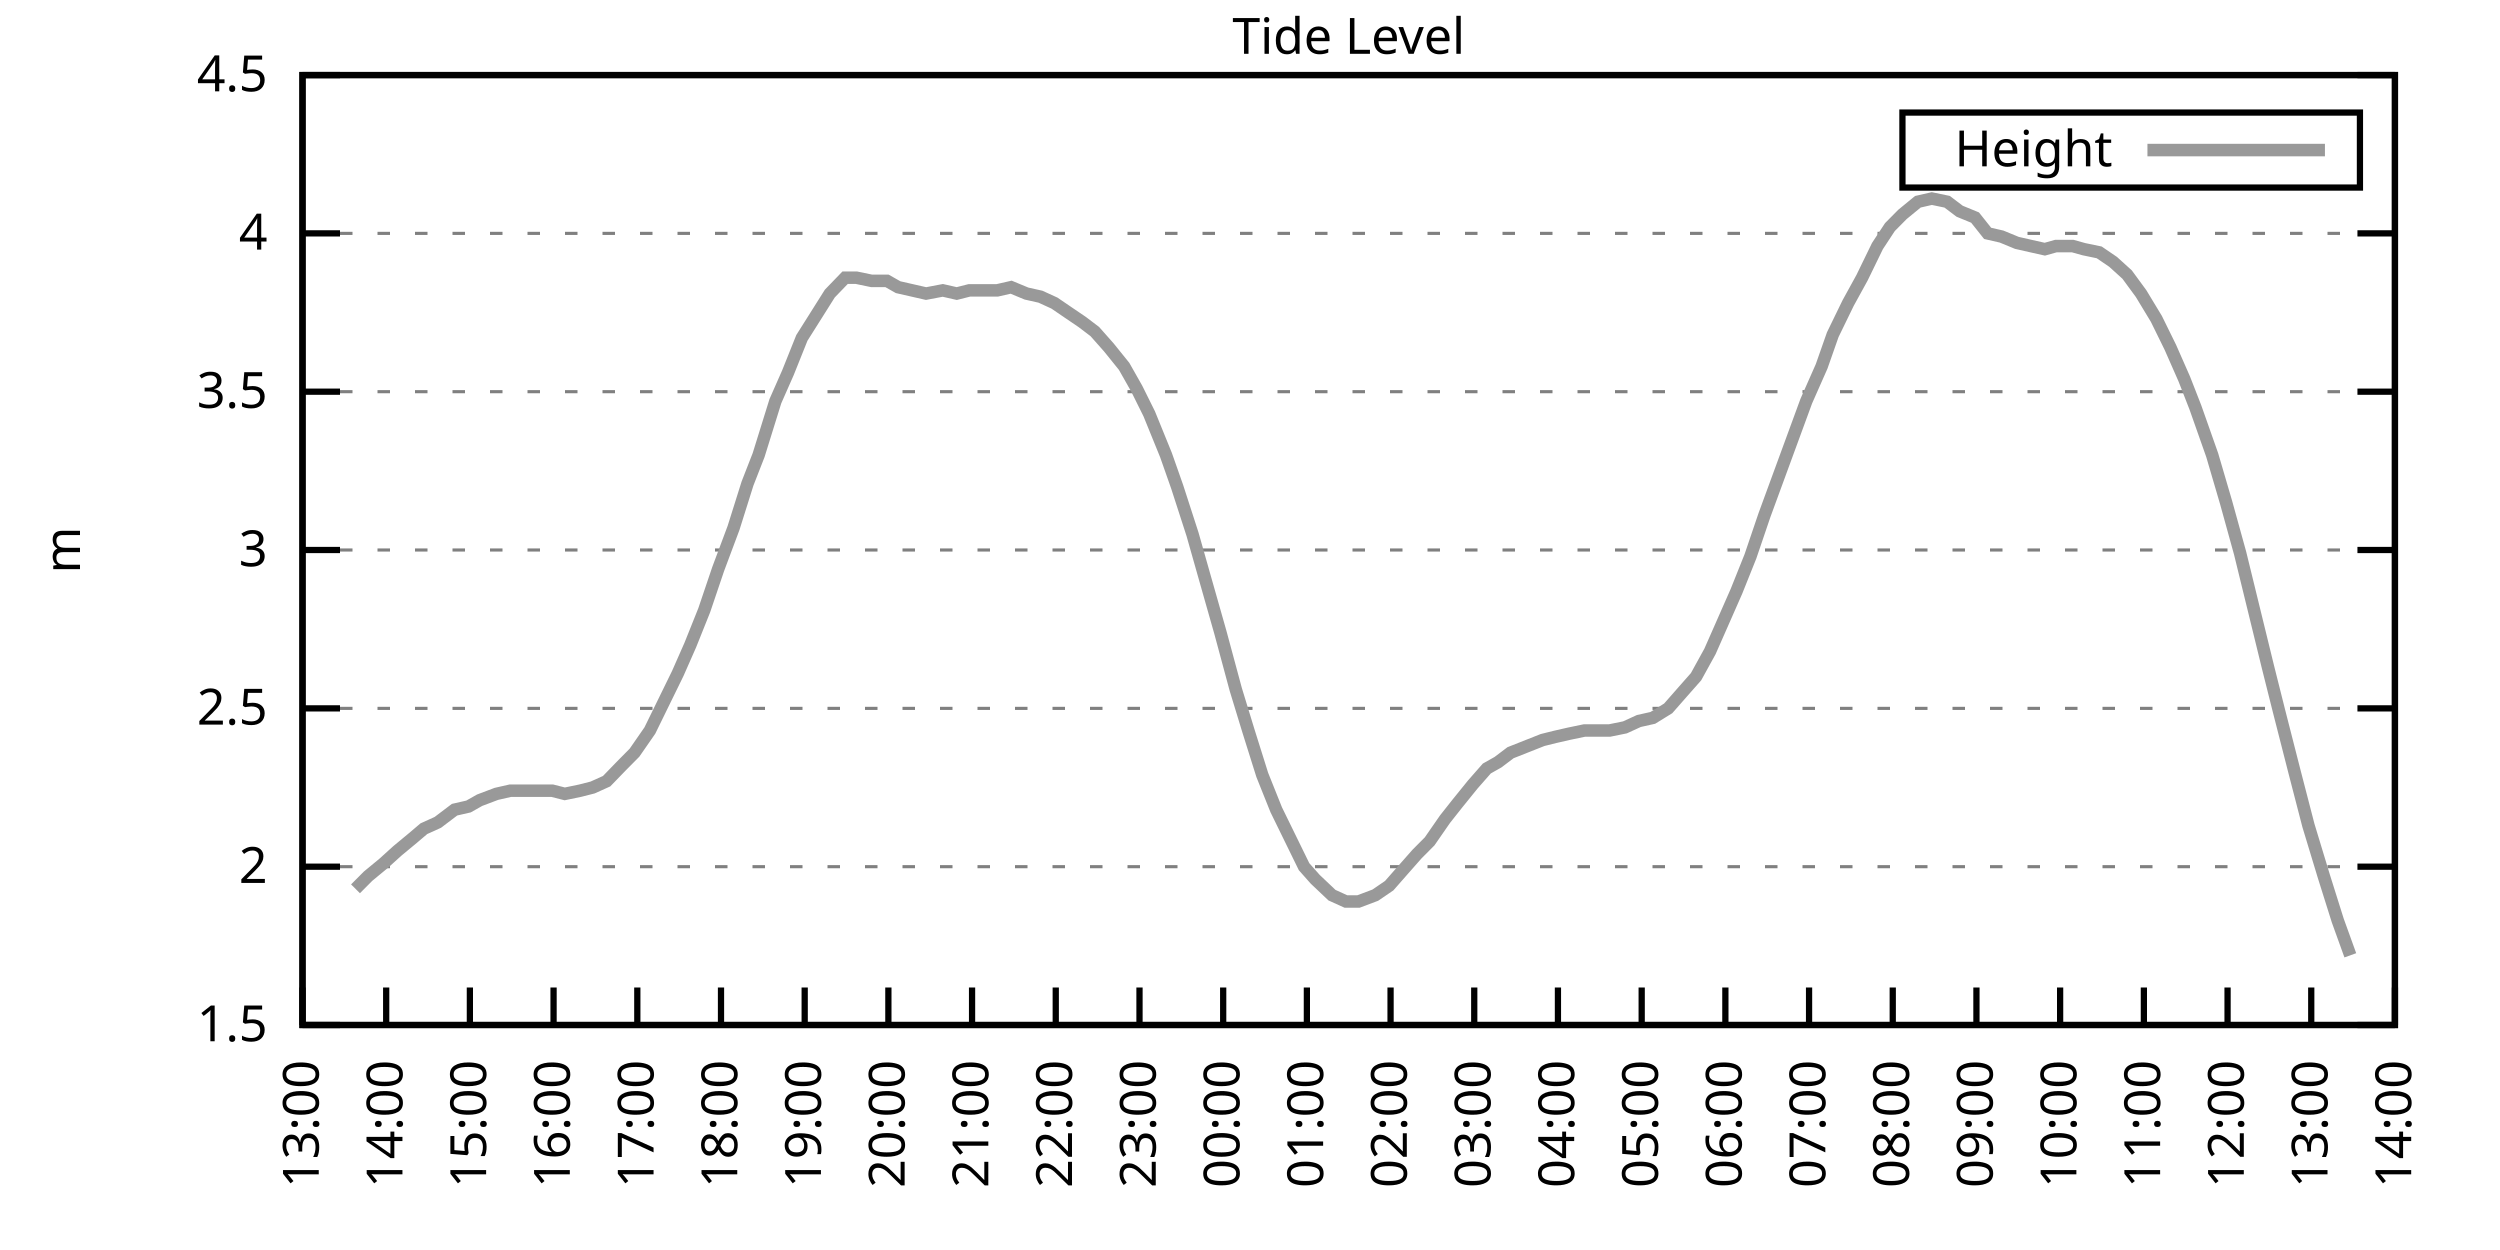
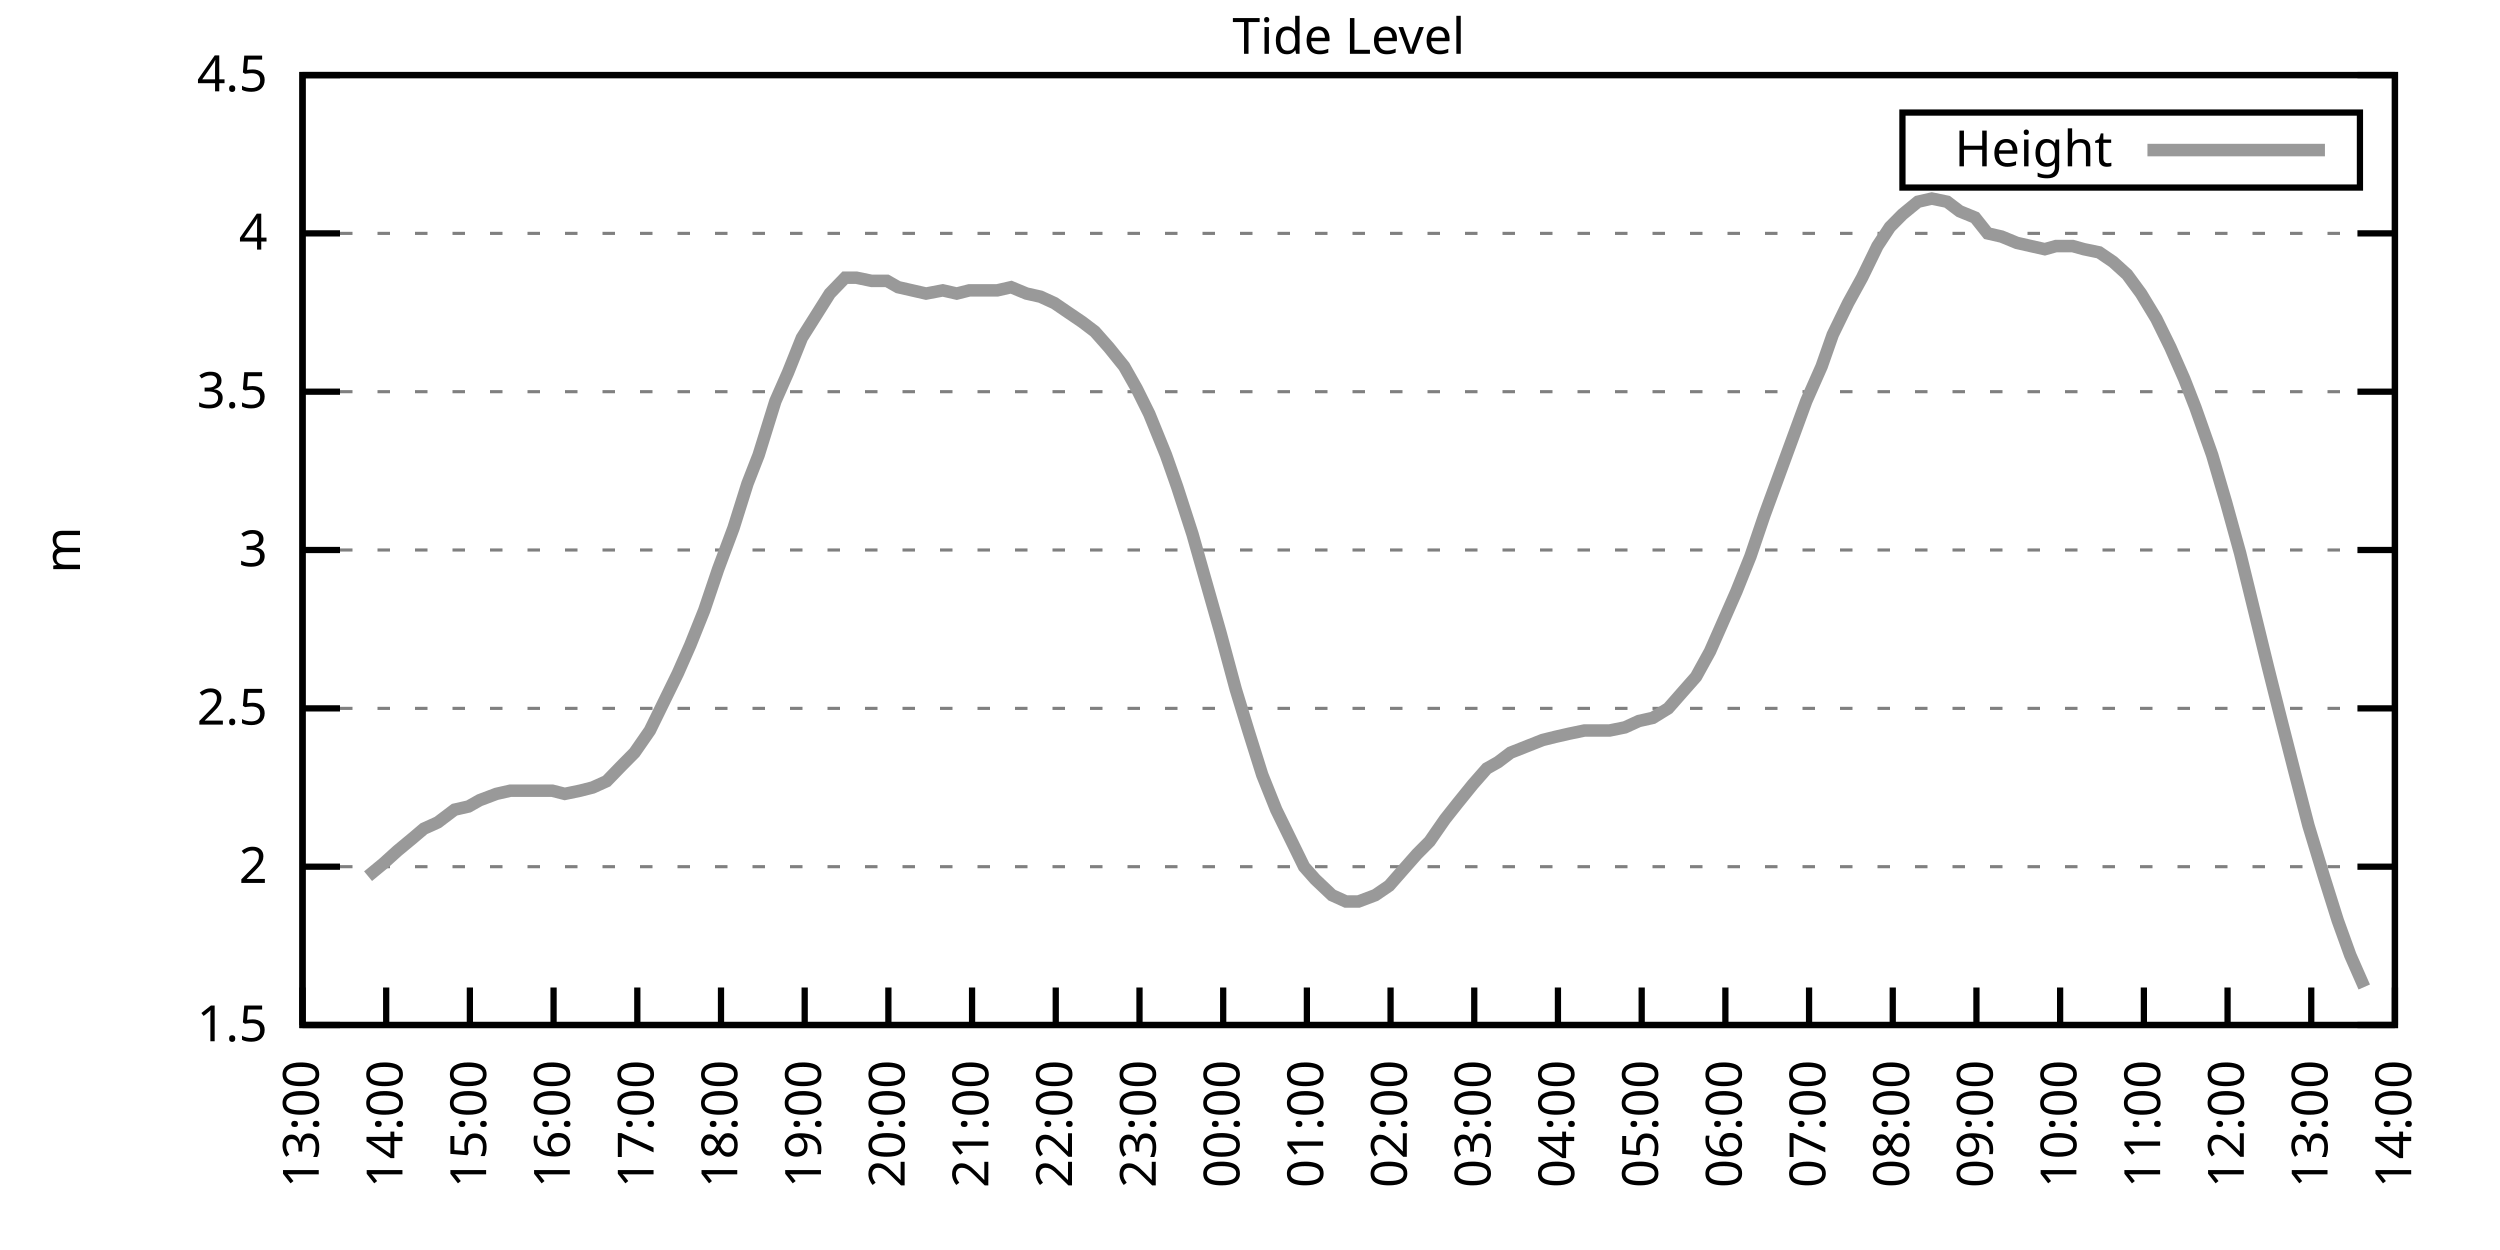
<svg xmlns="http://www.w3.org/2000/svg" xmlns:xlink="http://www.w3.org/1999/xlink" width="400" height="200" viewBox="0 0 400 200">
  <g id="gnuplot_canvas">
    <rect x="0" y="0" width="400" height="200" fill="none" />
    <defs>
      <circle id="gpDot" r="0.5" stroke-width="0.5" stroke="currentColor" />
      <path id="gpPt0" stroke-width="0.333" stroke="currentColor" d="M-1,0 h2 M0,-1 v2" />
      <path id="gpPt1" stroke-width="0.333" stroke="currentColor" d="M-1,-1 L1,1 M1,-1 L-1,1" />
      <path id="gpPt2" stroke-width="0.333" stroke="currentColor" d="M-1,0 L1,0 M0,-1 L0,1 M-1,-1 L1,1 M-1,1 L1,-1" />
      <rect id="gpPt3" stroke-width="0.333" stroke="currentColor" x="-1" y="-1" width="2" height="2" />
      <rect id="gpPt4" stroke-width="0.333" stroke="currentColor" fill="currentColor" x="-1" y="-1" width="2" height="2" />
      <circle id="gpPt5" stroke-width="0.333" stroke="currentColor" cx="0" cy="0" r="1" />
      <use xlink:href="#gpPt5" id="gpPt6" fill="currentColor" stroke="none" />
      <path id="gpPt7" stroke-width="0.333" stroke="currentColor" d="M0,-1.33 L-1.33,0.67 L1.33,0.67 z" />
      <use xlink:href="#gpPt7" id="gpPt8" fill="currentColor" stroke="none" />
      <use xlink:href="#gpPt7" id="gpPt9" stroke="currentColor" transform="rotate(180)" />
      <use xlink:href="#gpPt9" id="gpPt10" fill="currentColor" stroke="none" />
      <use xlink:href="#gpPt3" id="gpPt11" stroke="currentColor" transform="rotate(45)" />
      <use xlink:href="#gpPt11" id="gpPt12" fill="currentColor" stroke="none" />
      <path id="gpPt13" stroke-width="0.333" stroke="currentColor" d="M0,1.330 L1.265,0.411 L0.782,-1.067 L-0.782,-1.076 L-1.265,0.411 z" />
      <use xlink:href="#gpPt13" id="gpPt14" fill="currentColor" stroke="none" />
      <filter id="textbox" filterUnits="objectBoundingBox" x="0" y="0" height="1" width="1">
        <feFlood flood-color="white" flood-opacity="1" result="bgnd" />
        <feComposite in="SourceGraphic" in2="bgnd" operator="atop" />
      </filter>
      <filter id="greybox" filterUnits="objectBoundingBox" x="0" y="0" height="1" width="1">
        <feFlood flood-color="lightgrey" flood-opacity="1" result="grey" />
        <feComposite in="SourceGraphic" in2="grey" operator="atop" />
      </filter>
    </defs>
    <g fill="none" color="white" stroke="currentColor" stroke-width="1.00" stroke-linecap="butt" stroke-linejoin="miter">
</g>
    <g fill="none" color="black" stroke="currentColor" stroke-width="1.00" stroke-linecap="butt" stroke-linejoin="miter">
      <g stroke="none" shape-rendering="crispEdges">
        <polygon fill="rgb(255, 255, 255)" points="48.40,164.00 383.18,164.00 383.18,12.02 48.40,12.02 " />
      </g>
    </g>
    <g fill="none" color="black" stroke="currentColor" stroke-width="1.00" stroke-linecap="butt" stroke-linejoin="miter">
</g>
    <g fill="none" color="black" stroke="black" stroke-width="0.50" stroke-linecap="butt" stroke-linejoin="miter">
</g>
    <g fill="none" color="gray" stroke="currentColor" stroke-width="0.50" stroke-linecap="butt" stroke-linejoin="miter">
      <path stroke="gray" stroke-dasharray="2,4" class="gridline" d="M48.40,164.00 L383.19,164.00  " />
    </g>
    <g fill="none" color="gray" stroke="gray" stroke-width="1.00" stroke-linecap="butt" stroke-linejoin="miter">
</g>
    <g fill="none" color="black" stroke="currentColor" stroke-width="1.00" stroke-linecap="butt" stroke-linejoin="miter">
      <path stroke="black" d="M48.40,164.00 L54.40,164.00 M383.19,164.00 L377.19,164.00  " />
      <g transform="translate(42.80,166.60)" stroke="none" fill="black" font-family="Sans" font-size="8.00" text-anchor="end">
        <text>
          <tspan font-family="Sans"> 1.5</tspan>
        </text>
      </g>
    </g>
    <g fill="none" color="black" stroke="currentColor" stroke-width="1.00" stroke-linecap="butt" stroke-linejoin="miter">
</g>
    <g fill="none" color="black" stroke="black" stroke-width="0.50" stroke-linecap="butt" stroke-linejoin="miter">
</g>
    <g fill="none" color="gray" stroke="currentColor" stroke-width="0.50" stroke-linecap="butt" stroke-linejoin="miter">
      <path stroke="gray" stroke-dasharray="2,4" class="gridline" d="M48.40,138.67 L383.19,138.67  " />
    </g>
    <g fill="none" color="gray" stroke="gray" stroke-width="1.00" stroke-linecap="butt" stroke-linejoin="miter">
</g>
    <g fill="none" color="black" stroke="currentColor" stroke-width="1.00" stroke-linecap="butt" stroke-linejoin="miter">
      <path stroke="black" d="M48.40,138.67 L54.40,138.67 M383.19,138.67 L377.19,138.67  " />
      <g transform="translate(42.80,141.27)" stroke="none" fill="black" font-family="Sans" font-size="8.00" text-anchor="end">
        <text>
          <tspan font-family="Sans"> 2</tspan>
        </text>
      </g>
    </g>
    <g fill="none" color="black" stroke="currentColor" stroke-width="1.00" stroke-linecap="butt" stroke-linejoin="miter">
</g>
    <g fill="none" color="black" stroke="black" stroke-width="0.50" stroke-linecap="butt" stroke-linejoin="miter">
</g>
    <g fill="none" color="gray" stroke="currentColor" stroke-width="0.50" stroke-linecap="butt" stroke-linejoin="miter">
      <path stroke="gray" stroke-dasharray="2,4" class="gridline" d="M48.40,113.34 L383.19,113.34  " />
    </g>
    <g fill="none" color="gray" stroke="gray" stroke-width="1.00" stroke-linecap="butt" stroke-linejoin="miter">
</g>
    <g fill="none" color="black" stroke="currentColor" stroke-width="1.00" stroke-linecap="butt" stroke-linejoin="miter">
      <path stroke="black" d="M48.40,113.34 L54.40,113.34 M383.19,113.34 L377.19,113.34  " />
      <g transform="translate(42.80,115.94)" stroke="none" fill="black" font-family="Sans" font-size="8.00" text-anchor="end">
        <text>
          <tspan font-family="Sans"> 2.5</tspan>
        </text>
      </g>
    </g>
    <g fill="none" color="black" stroke="currentColor" stroke-width="1.00" stroke-linecap="butt" stroke-linejoin="miter">
</g>
    <g fill="none" color="black" stroke="black" stroke-width="0.50" stroke-linecap="butt" stroke-linejoin="miter">
</g>
    <g fill="none" color="gray" stroke="currentColor" stroke-width="0.50" stroke-linecap="butt" stroke-linejoin="miter">
      <path stroke="gray" stroke-dasharray="2,4" class="gridline" d="M48.40,88.00 L383.19,88.00  " />
    </g>
    <g fill="none" color="gray" stroke="gray" stroke-width="1.00" stroke-linecap="butt" stroke-linejoin="miter">
</g>
    <g fill="none" color="black" stroke="currentColor" stroke-width="1.00" stroke-linecap="butt" stroke-linejoin="miter">
      <path stroke="black" d="M48.40,88.00 L54.40,88.00 M383.19,88.00 L377.19,88.00  " />
      <g transform="translate(42.80,90.60)" stroke="none" fill="black" font-family="Sans" font-size="8.00" text-anchor="end">
        <text>
          <tspan font-family="Sans"> 3</tspan>
        </text>
      </g>
    </g>
    <g fill="none" color="black" stroke="currentColor" stroke-width="1.00" stroke-linecap="butt" stroke-linejoin="miter">
</g>
    <g fill="none" color="black" stroke="black" stroke-width="0.50" stroke-linecap="butt" stroke-linejoin="miter">
</g>
    <g fill="none" color="gray" stroke="currentColor" stroke-width="0.50" stroke-linecap="butt" stroke-linejoin="miter">
      <path stroke="gray" stroke-dasharray="2,4" class="gridline" d="M48.40,62.67 L383.19,62.67  " />
    </g>
    <g fill="none" color="gray" stroke="gray" stroke-width="1.00" stroke-linecap="butt" stroke-linejoin="miter">
</g>
    <g fill="none" color="black" stroke="currentColor" stroke-width="1.00" stroke-linecap="butt" stroke-linejoin="miter">
      <path stroke="black" d="M48.40,62.67 L54.40,62.67 M383.19,62.67 L377.19,62.67  " />
      <g transform="translate(42.80,65.27)" stroke="none" fill="black" font-family="Sans" font-size="8.00" text-anchor="end">
        <text>
          <tspan font-family="Sans"> 3.5</tspan>
        </text>
      </g>
    </g>
    <g fill="none" color="black" stroke="currentColor" stroke-width="1.00" stroke-linecap="butt" stroke-linejoin="miter">
</g>
    <g fill="none" color="black" stroke="black" stroke-width="0.50" stroke-linecap="butt" stroke-linejoin="miter">
</g>
    <g fill="none" color="gray" stroke="currentColor" stroke-width="0.50" stroke-linecap="butt" stroke-linejoin="miter">
      <path stroke="gray" stroke-dasharray="2,4" class="gridline" d="M48.40,37.34 L383.19,37.34  " />
    </g>
    <g fill="none" color="gray" stroke="gray" stroke-width="1.00" stroke-linecap="butt" stroke-linejoin="miter">
</g>
    <g fill="none" color="black" stroke="currentColor" stroke-width="1.00" stroke-linecap="butt" stroke-linejoin="miter">
      <path stroke="black" d="M48.40,37.34 L54.40,37.34 M383.19,37.34 L377.19,37.34  " />
      <g transform="translate(42.80,39.94)" stroke="none" fill="black" font-family="Sans" font-size="8.00" text-anchor="end">
        <text>
          <tspan font-family="Sans"> 4</tspan>
        </text>
      </g>
    </g>
    <g fill="none" color="black" stroke="currentColor" stroke-width="1.00" stroke-linecap="butt" stroke-linejoin="miter">
</g>
    <g fill="none" color="black" stroke="black" stroke-width="0.50" stroke-linecap="butt" stroke-linejoin="miter">
</g>
    <g fill="none" color="gray" stroke="currentColor" stroke-width="0.50" stroke-linecap="butt" stroke-linejoin="miter">
      <path stroke="gray" stroke-dasharray="2,4" class="gridline" d="M48.40,12.01 L383.19,12.01  " />
    </g>
    <g fill="none" color="gray" stroke="gray" stroke-width="1.00" stroke-linecap="butt" stroke-linejoin="miter">
</g>
    <g fill="none" color="black" stroke="currentColor" stroke-width="1.00" stroke-linecap="butt" stroke-linejoin="miter">
      <path stroke="black" d="M48.40,12.01 L54.40,12.01 M383.19,12.01 L377.19,12.01  " />
      <g transform="translate(42.80,14.61)" stroke="none" fill="black" font-family="Sans" font-size="8.00" text-anchor="end">
        <text>
          <tspan font-family="Sans"> 4.5</tspan>
        </text>
      </g>
    </g>
    <g fill="none" color="black" stroke="currentColor" stroke-width="1.00" stroke-linecap="butt" stroke-linejoin="miter">
      <path stroke="black" d="M48.40,164.00 L48.40,158.00  " />
      <g transform="translate(51.00,169.60) rotate(270.00)" stroke="none" fill="black" font-family="Sans" font-size="8.00" text-anchor="end">
        <text>
          <tspan font-family="Sans">13:00</tspan>
        </text>
      </g>
    </g>
    <g fill="none" color="black" stroke="currentColor" stroke-width="1.00" stroke-linecap="butt" stroke-linejoin="miter">
      <path stroke="black" d="M61.79,164.00 L61.79,158.00  " />
      <g transform="translate(64.39,169.60) rotate(270.00)" stroke="none" fill="black" font-family="Sans" font-size="8.00" text-anchor="end">
        <text>
          <tspan font-family="Sans">14:00</tspan>
        </text>
      </g>
    </g>
    <g fill="none" color="black" stroke="currentColor" stroke-width="1.00" stroke-linecap="butt" stroke-linejoin="miter">
      <path stroke="black" d="M75.18,164.00 L75.18,158.00  " />
      <g transform="translate(77.78,169.60) rotate(270.00)" stroke="none" fill="black" font-family="Sans" font-size="8.00" text-anchor="end">
        <text>
          <tspan font-family="Sans">15:00</tspan>
        </text>
      </g>
    </g>
    <g fill="none" color="black" stroke="currentColor" stroke-width="1.00" stroke-linecap="butt" stroke-linejoin="miter">
      <path stroke="black" d="M88.57,164.00 L88.57,158.00  " />
      <g transform="translate(91.17,169.60) rotate(270.00)" stroke="none" fill="black" font-family="Sans" font-size="8.00" text-anchor="end">
        <text>
          <tspan font-family="Sans">16:00</tspan>
        </text>
      </g>
    </g>
    <g fill="none" color="black" stroke="currentColor" stroke-width="1.00" stroke-linecap="butt" stroke-linejoin="miter">
      <path stroke="black" d="M101.97,164.00 L101.97,158.00  " />
      <g transform="translate(104.57,169.60) rotate(270.00)" stroke="none" fill="black" font-family="Sans" font-size="8.00" text-anchor="end">
        <text>
          <tspan font-family="Sans">17:00</tspan>
        </text>
      </g>
    </g>
    <g fill="none" color="black" stroke="currentColor" stroke-width="1.00" stroke-linecap="butt" stroke-linejoin="miter">
      <path stroke="black" d="M115.36,164.00 L115.36,158.00  " />
      <g transform="translate(117.96,169.60) rotate(270.00)" stroke="none" fill="black" font-family="Sans" font-size="8.00" text-anchor="end">
        <text>
          <tspan font-family="Sans">18:00</tspan>
        </text>
      </g>
    </g>
    <g fill="none" color="black" stroke="currentColor" stroke-width="1.00" stroke-linecap="butt" stroke-linejoin="miter">
      <path stroke="black" d="M128.75,164.00 L128.75,158.00  " />
      <g transform="translate(131.35,169.60) rotate(270.00)" stroke="none" fill="black" font-family="Sans" font-size="8.00" text-anchor="end">
        <text>
          <tspan font-family="Sans">19:00</tspan>
        </text>
      </g>
    </g>
    <g fill="none" color="black" stroke="currentColor" stroke-width="1.00" stroke-linecap="butt" stroke-linejoin="miter">
      <path stroke="black" d="M142.14,164.00 L142.14,158.00  " />
      <g transform="translate(144.74,169.60) rotate(270.00)" stroke="none" fill="black" font-family="Sans" font-size="8.00" text-anchor="end">
        <text>
          <tspan font-family="Sans">20:00</tspan>
        </text>
      </g>
    </g>
    <g fill="none" color="black" stroke="currentColor" stroke-width="1.00" stroke-linecap="butt" stroke-linejoin="miter">
      <path stroke="black" d="M155.53,164.00 L155.53,158.00  " />
      <g transform="translate(158.13,169.60) rotate(270.00)" stroke="none" fill="black" font-family="Sans" font-size="8.00" text-anchor="end">
        <text>
          <tspan font-family="Sans">21:00</tspan>
        </text>
      </g>
    </g>
    <g fill="none" color="black" stroke="currentColor" stroke-width="1.00" stroke-linecap="butt" stroke-linejoin="miter">
      <path stroke="black" d="M168.92,164.00 L168.92,158.00  " />
      <g transform="translate(171.52,169.60) rotate(270.00)" stroke="none" fill="black" font-family="Sans" font-size="8.00" text-anchor="end">
        <text>
          <tspan font-family="Sans">22:00</tspan>
        </text>
      </g>
    </g>
    <g fill="none" color="black" stroke="currentColor" stroke-width="1.00" stroke-linecap="butt" stroke-linejoin="miter">
      <path stroke="black" d="M182.32,164.00 L182.32,158.00  " />
      <g transform="translate(184.92,169.60) rotate(270.00)" stroke="none" fill="black" font-family="Sans" font-size="8.00" text-anchor="end">
        <text>
          <tspan font-family="Sans">23:00</tspan>
        </text>
      </g>
    </g>
    <g fill="none" color="black" stroke="currentColor" stroke-width="1.00" stroke-linecap="butt" stroke-linejoin="miter">
      <path stroke="black" d="M195.71,164.00 L195.71,158.00  " />
      <g transform="translate(198.31,169.60) rotate(270.00)" stroke="none" fill="black" font-family="Sans" font-size="8.00" text-anchor="end">
        <text>
          <tspan font-family="Sans">00:00</tspan>
        </text>
      </g>
    </g>
    <g fill="none" color="black" stroke="currentColor" stroke-width="1.00" stroke-linecap="butt" stroke-linejoin="miter">
      <path stroke="black" d="M209.10,164.00 L209.10,158.00  " />
      <g transform="translate(211.70,169.60) rotate(270.00)" stroke="none" fill="black" font-family="Sans" font-size="8.00" text-anchor="end">
        <text>
          <tspan font-family="Sans">01:00</tspan>
        </text>
      </g>
    </g>
    <g fill="none" color="black" stroke="currentColor" stroke-width="1.00" stroke-linecap="butt" stroke-linejoin="miter">
      <path stroke="black" d="M222.49,164.00 L222.49,158.00  " />
      <g transform="translate(225.09,169.60) rotate(270.00)" stroke="none" fill="black" font-family="Sans" font-size="8.00" text-anchor="end">
        <text>
          <tspan font-family="Sans">02:00</tspan>
        </text>
      </g>
    </g>
    <g fill="none" color="black" stroke="currentColor" stroke-width="1.00" stroke-linecap="butt" stroke-linejoin="miter">
      <path stroke="black" d="M235.88,164.00 L235.88,158.00  " />
      <g transform="translate(238.48,169.60) rotate(270.00)" stroke="none" fill="black" font-family="Sans" font-size="8.00" text-anchor="end">
        <text>
          <tspan font-family="Sans">03:00</tspan>
        </text>
      </g>
    </g>
    <g fill="none" color="black" stroke="currentColor" stroke-width="1.00" stroke-linecap="butt" stroke-linejoin="miter">
      <path stroke="black" d="M249.27,164.00 L249.27,158.00  " />
      <g transform="translate(251.87,169.60) rotate(270.00)" stroke="none" fill="black" font-family="Sans" font-size="8.00" text-anchor="end">
        <text>
          <tspan font-family="Sans">04:00</tspan>
        </text>
      </g>
    </g>
    <g fill="none" color="black" stroke="currentColor" stroke-width="1.00" stroke-linecap="butt" stroke-linejoin="miter">
      <path stroke="black" d="M262.67,164.00 L262.67,158.00  " />
      <g transform="translate(265.27,169.60) rotate(270.00)" stroke="none" fill="black" font-family="Sans" font-size="8.00" text-anchor="end">
        <text>
          <tspan font-family="Sans">05:00</tspan>
        </text>
      </g>
    </g>
    <g fill="none" color="black" stroke="currentColor" stroke-width="1.00" stroke-linecap="butt" stroke-linejoin="miter">
      <path stroke="black" d="M276.06,164.00 L276.06,158.00  " />
      <g transform="translate(278.66,169.60) rotate(270.00)" stroke="none" fill="black" font-family="Sans" font-size="8.00" text-anchor="end">
        <text>
          <tspan font-family="Sans">06:00</tspan>
        </text>
      </g>
    </g>
    <g fill="none" color="black" stroke="currentColor" stroke-width="1.00" stroke-linecap="butt" stroke-linejoin="miter">
      <path stroke="black" d="M289.45,164.00 L289.45,158.00  " />
      <g transform="translate(292.05,169.60) rotate(270.00)" stroke="none" fill="black" font-family="Sans" font-size="8.00" text-anchor="end">
        <text>
          <tspan font-family="Sans">07:00</tspan>
        </text>
      </g>
    </g>
    <g fill="none" color="black" stroke="currentColor" stroke-width="1.00" stroke-linecap="butt" stroke-linejoin="miter">
      <path stroke="black" d="M302.84,164.00 L302.84,158.00  " />
      <g transform="translate(305.44,169.60) rotate(270.00)" stroke="none" fill="black" font-family="Sans" font-size="8.00" text-anchor="end">
        <text>
          <tspan font-family="Sans">08:00</tspan>
        </text>
      </g>
    </g>
    <g fill="none" color="black" stroke="currentColor" stroke-width="1.00" stroke-linecap="butt" stroke-linejoin="miter">
      <path stroke="black" d="M316.23,164.00 L316.23,158.00  " />
      <g transform="translate(318.83,169.60) rotate(270.00)" stroke="none" fill="black" font-family="Sans" font-size="8.00" text-anchor="end">
        <text>
          <tspan font-family="Sans">09:00</tspan>
        </text>
      </g>
    </g>
    <g fill="none" color="black" stroke="currentColor" stroke-width="1.00" stroke-linecap="butt" stroke-linejoin="miter">
      <path stroke="black" d="M329.62,164.00 L329.62,158.00  " />
      <g transform="translate(332.22,169.60) rotate(270.00)" stroke="none" fill="black" font-family="Sans" font-size="8.00" text-anchor="end">
        <text>
          <tspan font-family="Sans">10:00</tspan>
        </text>
      </g>
    </g>
    <g fill="none" color="black" stroke="currentColor" stroke-width="1.00" stroke-linecap="butt" stroke-linejoin="miter">
      <path stroke="black" d="M343.02,164.00 L343.02,158.00  " />
      <g transform="translate(345.62,169.60) rotate(270.00)" stroke="none" fill="black" font-family="Sans" font-size="8.00" text-anchor="end">
        <text>
          <tspan font-family="Sans">11:00</tspan>
        </text>
      </g>
    </g>
    <g fill="none" color="black" stroke="currentColor" stroke-width="1.00" stroke-linecap="butt" stroke-linejoin="miter">
      <path stroke="black" d="M356.41,164.00 L356.41,158.00  " />
      <g transform="translate(359.01,169.60) rotate(270.00)" stroke="none" fill="black" font-family="Sans" font-size="8.00" text-anchor="end">
        <text>
          <tspan font-family="Sans">12:00</tspan>
        </text>
      </g>
    </g>
    <g fill="none" color="black" stroke="currentColor" stroke-width="1.00" stroke-linecap="butt" stroke-linejoin="miter">
      <path stroke="black" d="M369.80,164.00 L369.80,158.00  " />
      <g transform="translate(372.40,169.60) rotate(270.00)" stroke="none" fill="black" font-family="Sans" font-size="8.00" text-anchor="end">
        <text>
          <tspan font-family="Sans">13:00</tspan>
        </text>
      </g>
    </g>
    <g fill="none" color="black" stroke="currentColor" stroke-width="1.00" stroke-linecap="butt" stroke-linejoin="miter">
      <path stroke="black" d="M383.19,164.00 L383.19,158.00  " />
      <g transform="translate(385.79,169.60) rotate(270.00)" stroke="none" fill="black" font-family="Sans" font-size="8.00" text-anchor="end">
        <text>
          <tspan font-family="Sans">14:00</tspan>
        </text>
      </g>
    </g>
    <g fill="none" color="black" stroke="currentColor" stroke-width="1.00" stroke-linecap="butt" stroke-linejoin="miter">
</g>
    <g fill="none" color="black" stroke="currentColor" stroke-width="1.00" stroke-linecap="butt" stroke-linejoin="miter">
      <path stroke="black" d="M48.40,12.01 L48.40,164.00 L383.19,164.00 L383.19,12.01 L48.40,12.01 Z  " />
    </g>
    <g fill="none" color="black" stroke="currentColor" stroke-width="1.00" stroke-linecap="butt" stroke-linejoin="miter">
</g>
    <g fill="none" color="black" stroke="currentColor" stroke-width="1.00" stroke-linecap="butt" stroke-linejoin="miter">
      <path stroke="black" d="M304.39,30.01 L304.39,18.01 L377.59,18.01 L377.59,30.01 L304.39,30.01 Z  " />
    </g>
    <g id="Tide_level_plot_1">
      <g fill="none" color="white" stroke="black" stroke-width="2.00" stroke-linecap="butt" stroke-linejoin="miter">
</g>
      <g fill="none" color="black" stroke="currentColor" stroke-width="2.00" stroke-linecap="butt" stroke-linejoin="miter">
        <g transform="translate(337.99,26.61)" stroke="none" fill="black" font-family="Sans" font-size="8.00" text-anchor="end">
          <text>
            <tspan font-family="Sans">Height</tspan>
          </text>
        </g>
      </g>
      <g fill="none" color="black" stroke="currentColor" stroke-width="2.00" stroke-linecap="butt" stroke-linejoin="miter">
-         <path stroke="rgb(153, 153, 153)" d="M343.59,24.01 L371.99,24.01 M56.88,142.21 L58.89,140.19 L61.35,138.16 L63.58,136.14 L66.03,134.11 L67.82,132.59   L70.05,131.58 L72.73,129.55 L74.96,129.04 L76.75,128.03 L79.42,127.02 L81.66,126.51 L83.44,126.51 L86.12,126.51   L88.35,126.51 L90.36,127.02 L92.82,126.51 L94.82,126.00 L97.06,124.99 L99.51,122.46 L101.52,120.43 L103.98,116.88   L106.21,112.32 L108.44,107.76 L110.45,103.20 L112.68,97.63 L114.91,91.04 L117.37,84.46 L119.60,77.37 L121.38,72.81   L124.06,64.19 L126.07,59.63 L128.30,54.06 L130.54,50.51 L132.77,46.97 L135.22,44.43 L137.01,44.43 L139.46,44.94   L141.92,44.94 L143.70,45.95 L145.94,46.46 L148.17,46.97 L150.85,46.46 L153.08,46.97 L155.09,46.46 L157.54,46.46   L159.55,46.46 L161.78,45.95 L164.24,46.97 L166.47,47.47 L168.70,48.49 L170.93,50.01 L173.17,51.53 L175.17,53.05   L177.41,55.58 L179.86,58.62 L181.87,62.17 L183.88,66.22 L186.56,72.81 L188.34,77.87 L190.80,85.47 L192.81,92.56   L195.26,101.18 L197.72,110.30 L199.73,116.88 L201.96,123.98 L204.19,129.55 L206.42,134.11 L208.65,138.67 L210.44,140.69   L213.12,143.23 L215.35,144.24 L217.36,144.24 L220.04,143.23 L222.27,141.71 L224.50,139.17 L226.73,136.64 L228.74,134.62   L231.20,131.07 L233.20,128.54 L235.66,125.50 L237.89,122.96 L239.68,121.95 L241.69,120.43 L246.82,118.40 L248.83,117.90   L251.06,117.39 L253.51,116.88 L255.75,116.88 L257.53,116.88 L259.99,116.38 L262.22,115.36 L264.45,114.86 L266.91,113.34   L269.14,110.80 L271.37,108.27 L273.60,104.22 L275.39,100.16 L277.84,94.59 L280.07,89.02 L282.31,82.43 L284.54,76.35   L286.77,70.27 L289.00,64.19 L291.46,58.62 L293.24,53.55 L295.70,48.49 L297.93,44.43 L300.39,39.37 L302.39,36.33   L304.40,34.30 L306.86,32.28 L309.09,31.77 L311.54,32.28 L313.55,33.80 L316.01,34.81 L318.02,37.34 L320.25,37.85   L322.70,38.86 L324.94,39.37 L327.17,39.87 L328.95,39.37 L331.63,39.37 L333.42,39.87 L335.87,40.38 L338.10,41.90   L340.34,43.93 L342.57,46.97 L345.02,51.02 L347.26,55.58 L349.49,60.65 L351.27,65.21 L353.95,72.81 L356.18,80.41   L358.42,88.51 L360.65,97.63 L362.88,106.75 L364.66,113.84 L367.12,123.47 L369.35,132.08 L371.81,140.19 L374.04,147.28   L376.05,152.85  " />
+         <path stroke="rgb(153, 153, 153)" d="M343.59,24.01 L371.99,24.01 M58.89,140.19 L61.35,138.16 L63.58,136.14 L66.03,134.11 L67.82,132.59 L70.05,131.58   L72.73,129.55 L74.96,129.04 L76.75,128.03 L79.42,127.02 L81.66,126.51 L83.44,126.51 L86.12,126.51 L88.35,126.51   L90.36,127.02 L92.82,126.51 L94.82,126.00 L97.06,124.99 L99.51,122.46 L101.52,120.43 L103.98,116.88 L106.21,112.32   L108.44,107.76 L110.45,103.20 L112.68,97.63 L114.91,91.04 L117.37,84.46 L119.60,77.37 L121.38,72.81 L124.06,64.19   L126.07,59.63 L128.30,54.06 L130.54,50.51 L132.77,46.97 L135.22,44.43 L137.01,44.43 L139.46,44.94 L141.92,44.94   L143.70,45.95 L145.94,46.46 L148.17,46.97 L150.85,46.46 L153.08,46.97 L155.09,46.46 L157.54,46.46 L159.55,46.46   L161.78,45.95 L164.24,46.97 L166.47,47.47 L168.70,48.49 L170.93,50.01 L173.17,51.53 L175.17,53.05 L177.41,55.58   L179.86,58.62 L181.87,62.17 L183.88,66.22 L186.56,72.81 L188.34,77.87 L190.80,85.47 L192.81,92.56 L195.26,101.18   L197.72,110.30 L199.73,116.88 L201.96,123.98 L204.19,129.55 L206.42,134.11 L208.65,138.67 L210.44,140.69 L213.12,143.23   L215.35,144.24 L217.36,144.24 L220.04,143.23 L222.27,141.71 L224.50,139.17 L226.73,136.64 L228.74,134.62 L231.20,131.07   L233.20,128.54 L235.66,125.50 L237.89,122.96 L239.68,121.95 L241.69,120.43 L246.82,118.40 L248.83,117.90 L251.06,117.39   L253.51,116.88 L255.75,116.88 L257.53,116.88 L259.99,116.38 L262.22,115.36 L264.45,114.86 L266.91,113.34 L269.14,110.80   L271.37,108.27 L273.60,104.22 L275.39,100.16 L277.84,94.59 L280.07,89.02 L282.31,82.43 L284.54,76.35 L286.77,70.27   L289.00,64.19 L291.46,58.62 L293.24,53.55 L295.70,48.49 L297.93,44.43 L300.39,39.37 L302.39,36.33 L304.40,34.30   L306.86,32.28 L309.09,31.77 L311.54,32.28 L313.55,33.80 L316.01,34.81 L318.02,37.34 L320.25,37.85 L322.70,38.86   L324.94,39.37 L327.17,39.87 L328.95,39.37 L331.63,39.37 L333.42,39.87 L335.87,40.38 L338.10,41.90 L340.34,43.93   L342.57,46.97 L345.02,51.02 L347.26,55.58 L349.49,60.65 L351.27,65.21 L353.95,72.81 L356.18,80.41 L358.42,88.51   L360.65,97.63 L362.88,106.75 L364.66,113.84 L367.12,123.47 L369.35,132.08 L371.81,140.19 L374.04,147.28 L376.05,152.85   L378.28,157.92  " />
      </g>
    </g>
    <g fill="none" color="black" stroke="currentColor" stroke-width="2.00" stroke-linecap="butt" stroke-linejoin="miter">
</g>
    <g fill="none" color="black" stroke="black" stroke-width="1.00" stroke-linecap="butt" stroke-linejoin="miter">
</g>
    <g fill="none" color="black" stroke="currentColor" stroke-width="1.00" stroke-linecap="butt" stroke-linejoin="miter">
      <path stroke="black" d="M48.40,12.01 L48.40,164.00 L383.19,164.00 L383.19,12.01 L48.40,12.01 Z  " />
      <g transform="translate(12.80,88.01) rotate(270.00)" stroke="none" fill="black" font-family="Sans" font-size="8.00" text-anchor="middle">
        <text>
          <tspan font-family="Sans">m</tspan>
        </text>
      </g>
    </g>
    <g fill="none" color="black" stroke="currentColor" stroke-width="1.00" stroke-linecap="butt" stroke-linejoin="miter">
</g>
    <g fill="none" color="black" stroke="currentColor" stroke-width="1.00" stroke-linecap="butt" stroke-linejoin="miter">
      <g transform="translate(215.79,8.61)" stroke="none" fill="black" font-family="Sans" font-size="8.00" text-anchor="middle">
        <text>
          <tspan font-family="Sans">Tide Level</tspan>
        </text>
      </g>
    </g>
    <g fill="none" color="black" stroke="currentColor" stroke-width="1.00" stroke-linecap="butt" stroke-linejoin="miter">
</g>
  </g>
</svg>
